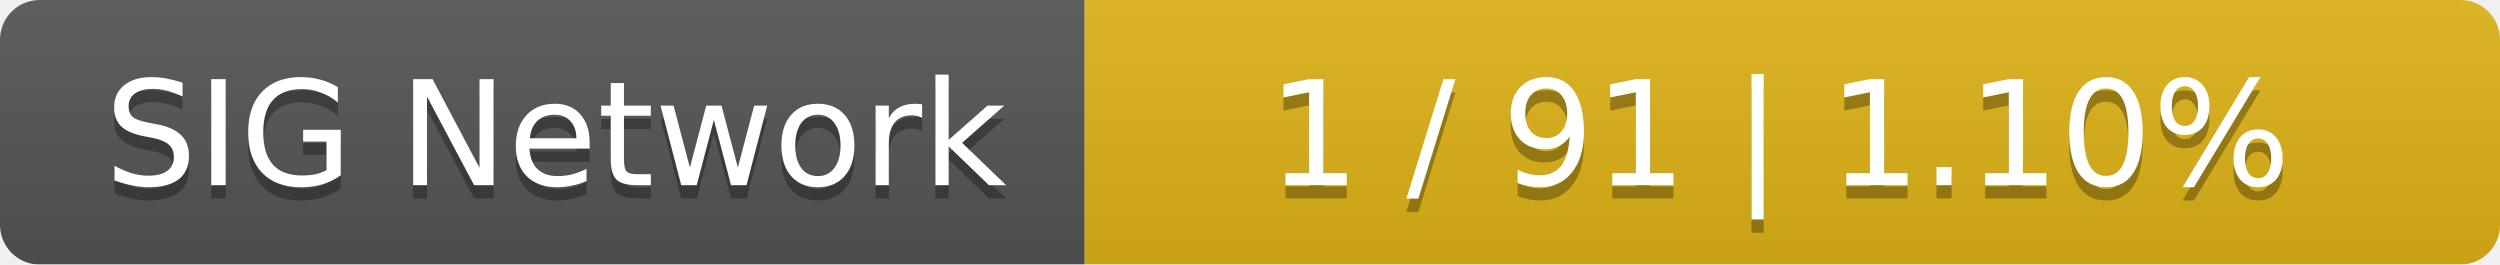
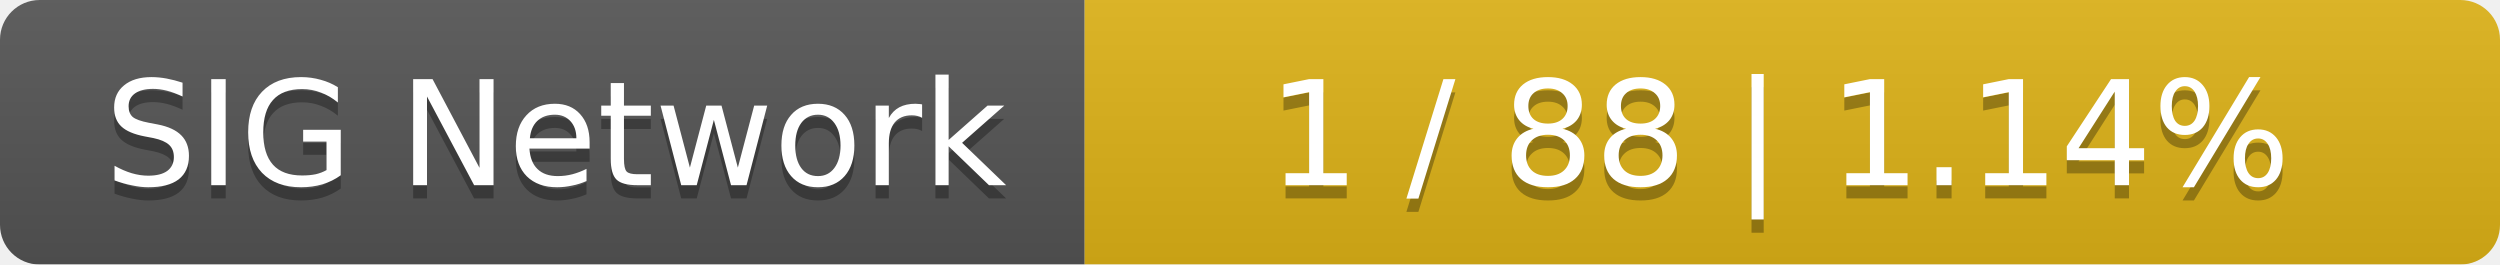
<svg xmlns="http://www.w3.org/2000/svg" width="189" height="20">
  <linearGradient id="smooth" x2="0" y2="100%">
    <stop offset="0" stop-color="#bbb" stop-opacity=".1" />
    <stop offset="1" stop-opacity=".1" />
  </linearGradient>
  <mask id="round">
    <rect width="189" height="20" rx="3" fill="#fff" />
  </mask>
  <g mask="url(#round)">
    <rect width="82" height="20" fill="#555" />
    <rect x="82" width="107" height="20" fill="#dfb317" />
    <rect width="189" height="20" fill="url(#smooth)" />
  </g>
  <g fill="#fff" text-anchor="middle" font-family="DejaVu Sans,Verdana,Geneva,sans-serif" font-size="11">
    <text x="42" y="15" fill="#010101" fill-opacity=".3">SIG Network</text>
    <text x="42" y="14">SIG Network</text>
-     <text x="134.5" y="15" fill="#010101" fill-opacity=".3">1 / 91    |    1.10%</text>
-     <text x="134.5" y="14">1 / 91    |    1.10%</text>
+     <text x="134.5" y="15" fill="#010101" fill-opacity=".3">1 / 88    |    1.14%</text>
+     <text x="134.5" y="14">1 / 88    |    1.14%</text>
  </g>
</svg>
